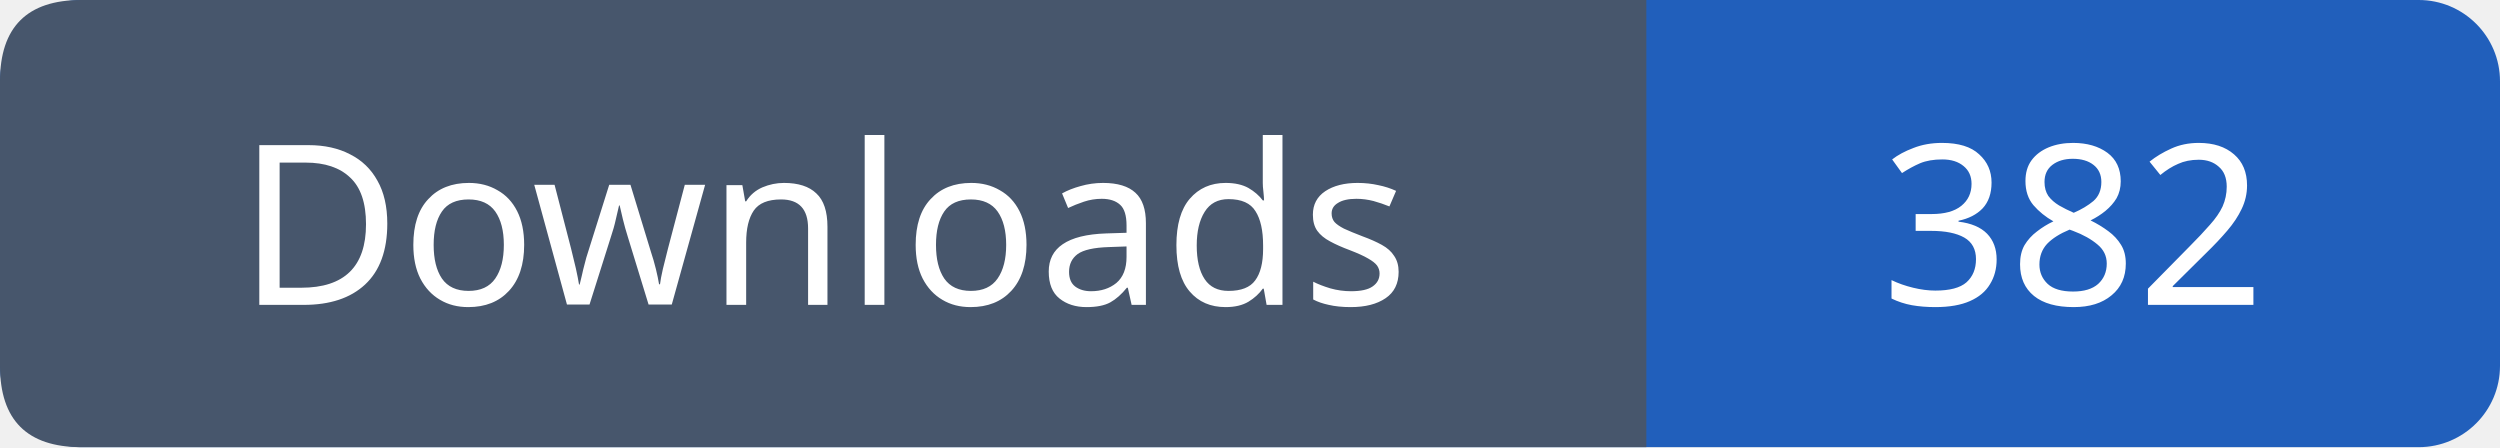
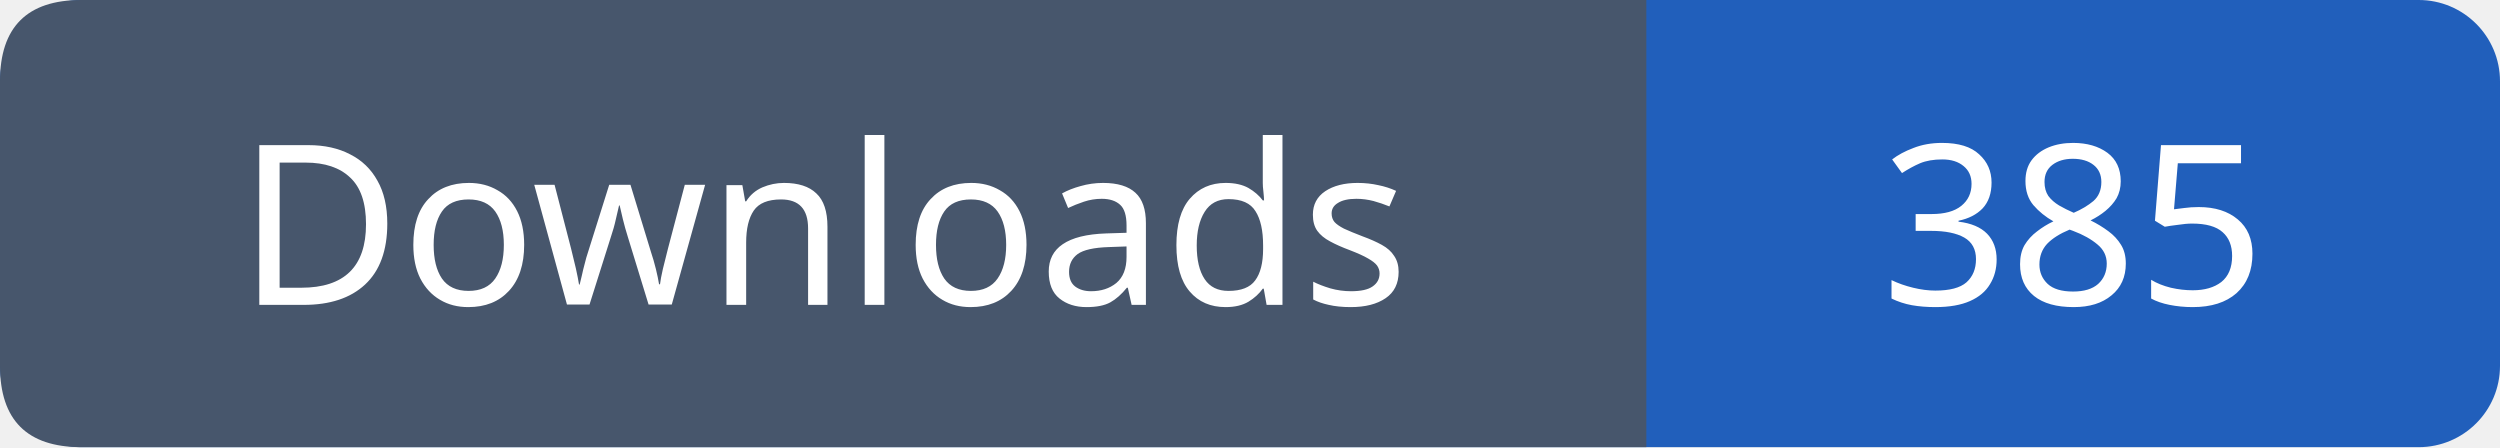
- <svg xmlns="http://www.w3.org/2000/svg" width="123" height="22" viewBox="0 0 123 22" role="img" aria-label="Downloads: 382">
+ <svg xmlns="http://www.w3.org/2000/svg" width="123" height="22" viewBox="0 0 123 22" role="img" aria-label="Downloads: 385">
  <rect width="123" height="22" rx="4" fill="#215fbb" />
  <path fill="#47566c" d="M4 0h77v22H4q-4 0-4-4V4q0-4 4-4" />
  <g font-family="Verdana,sans-serif" font-size="11" fill="white" text-anchor="middle">
    <text x="40.5" y="15">Downloads</text>
-     <text x="102.0" y="15">382</text>
+     <text x="102.0" y="15">385</text>
  </g>
</svg>
